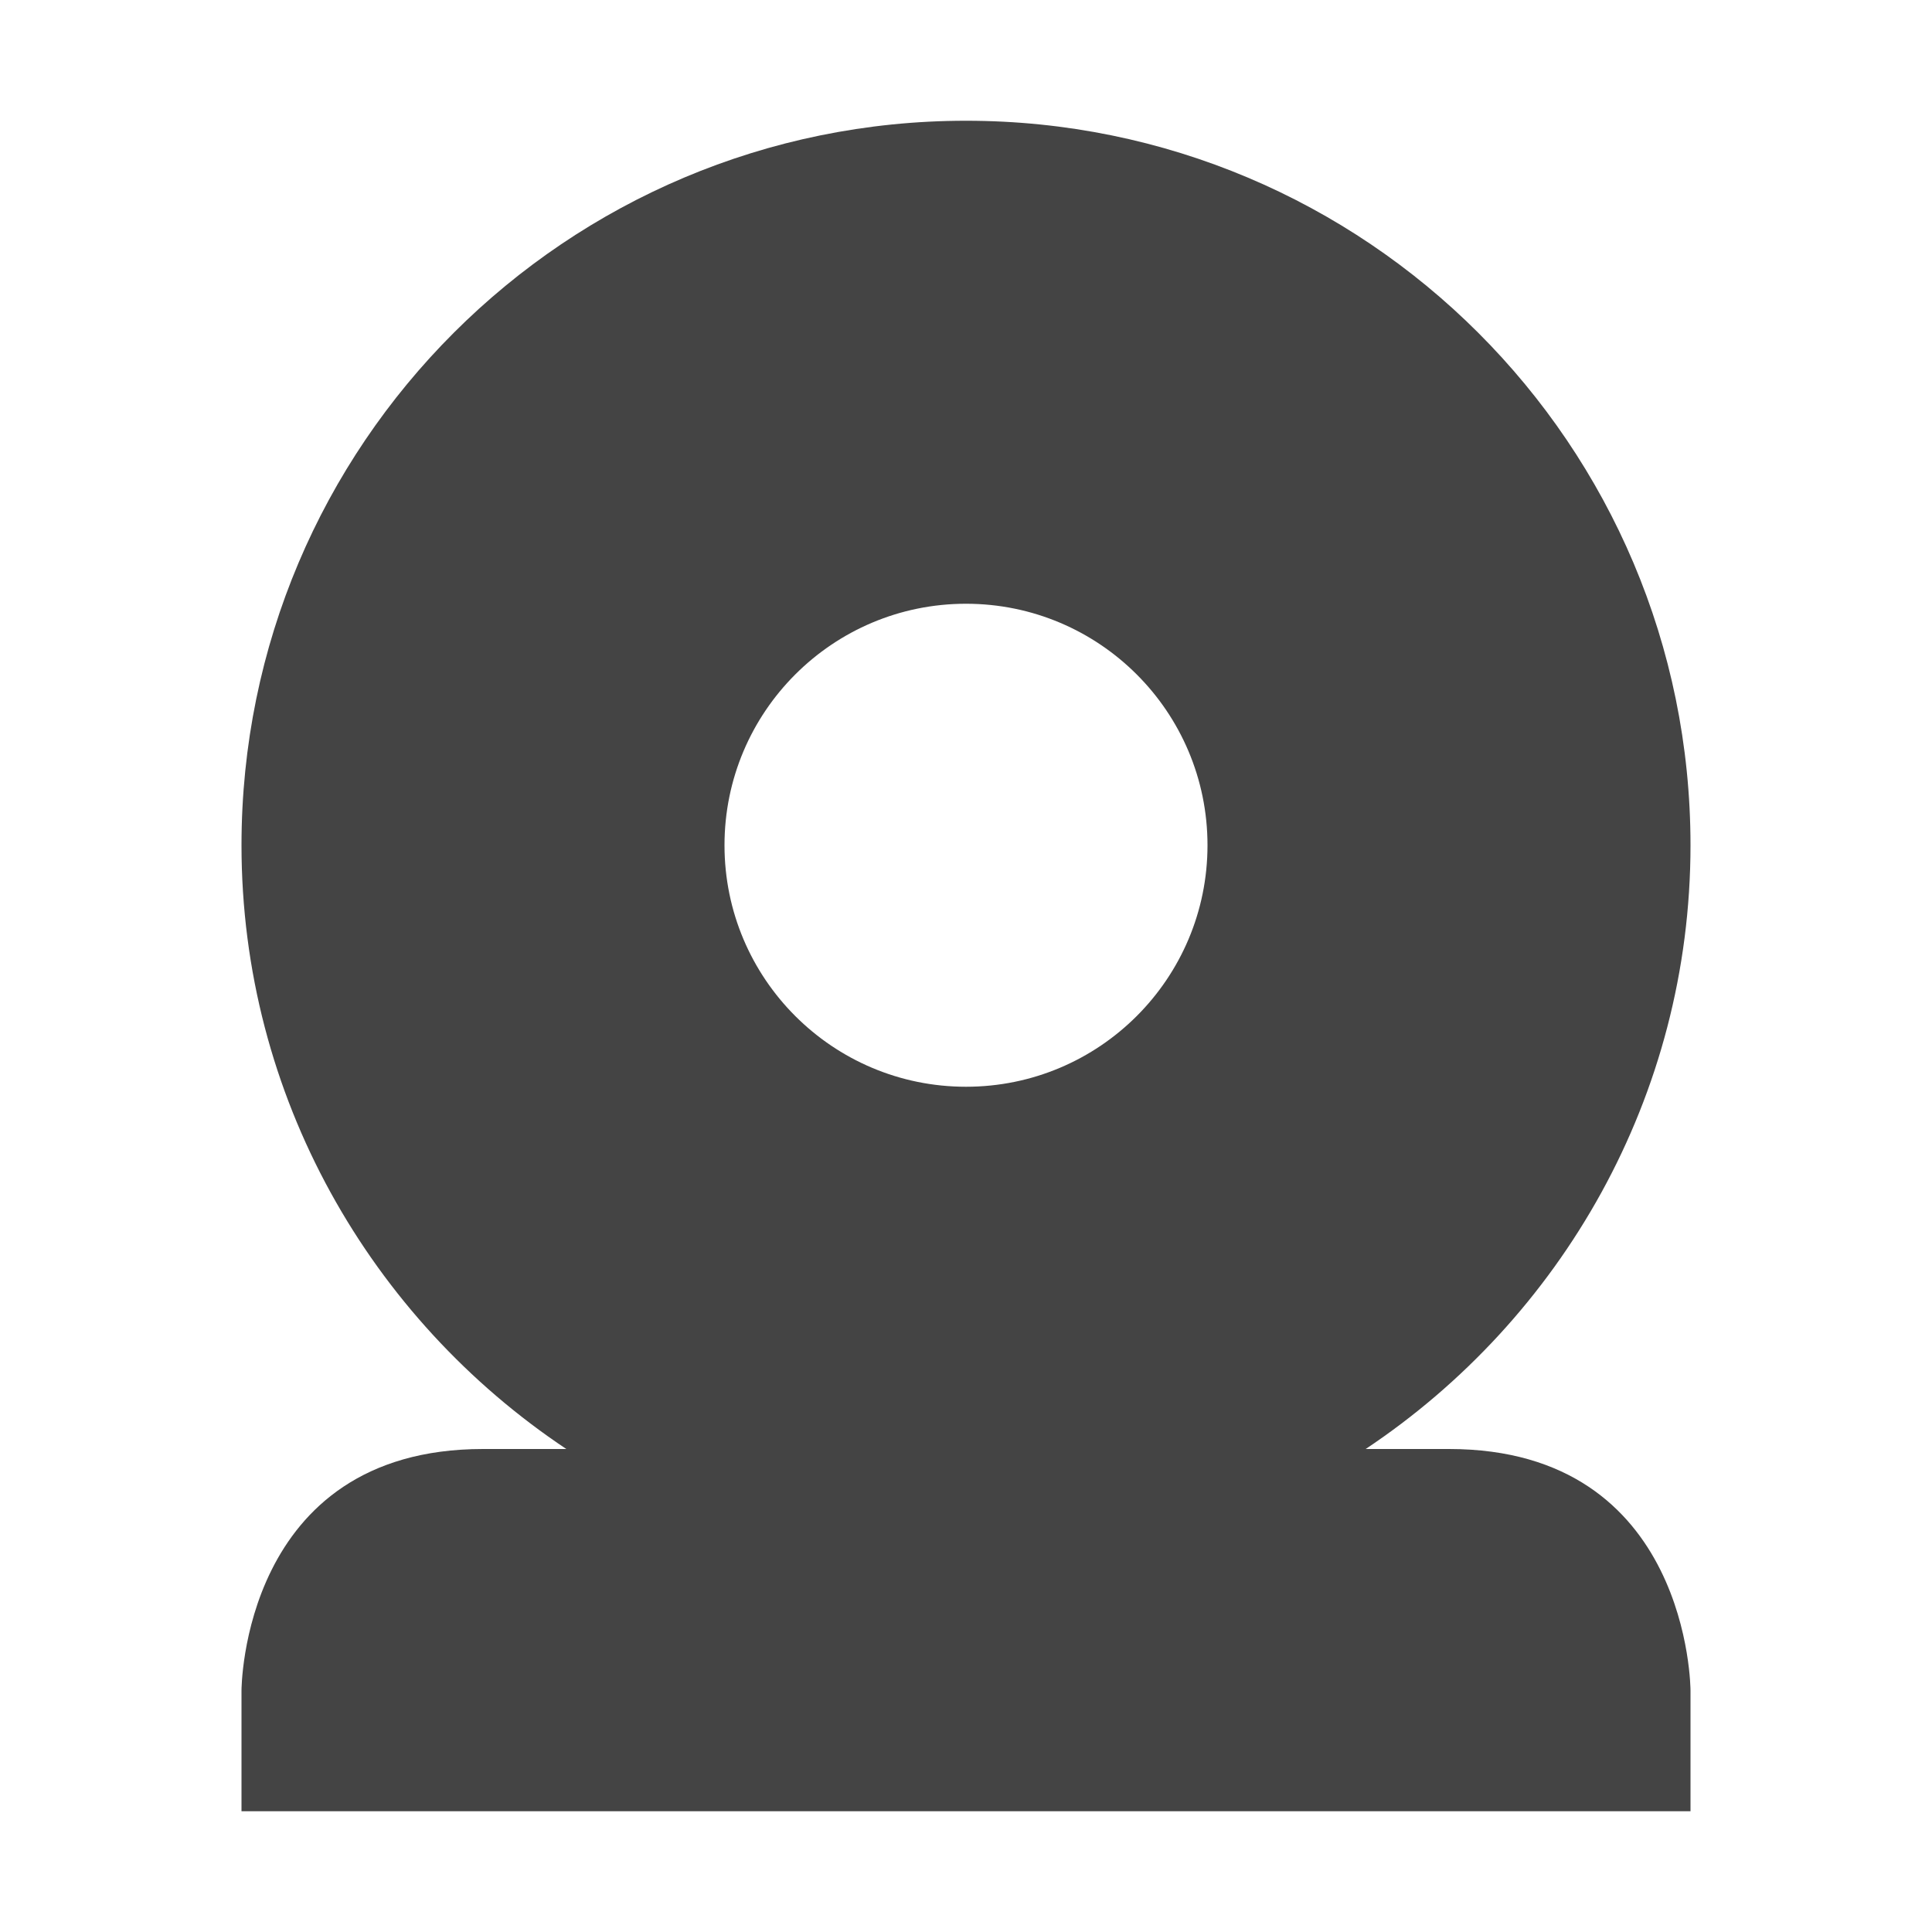
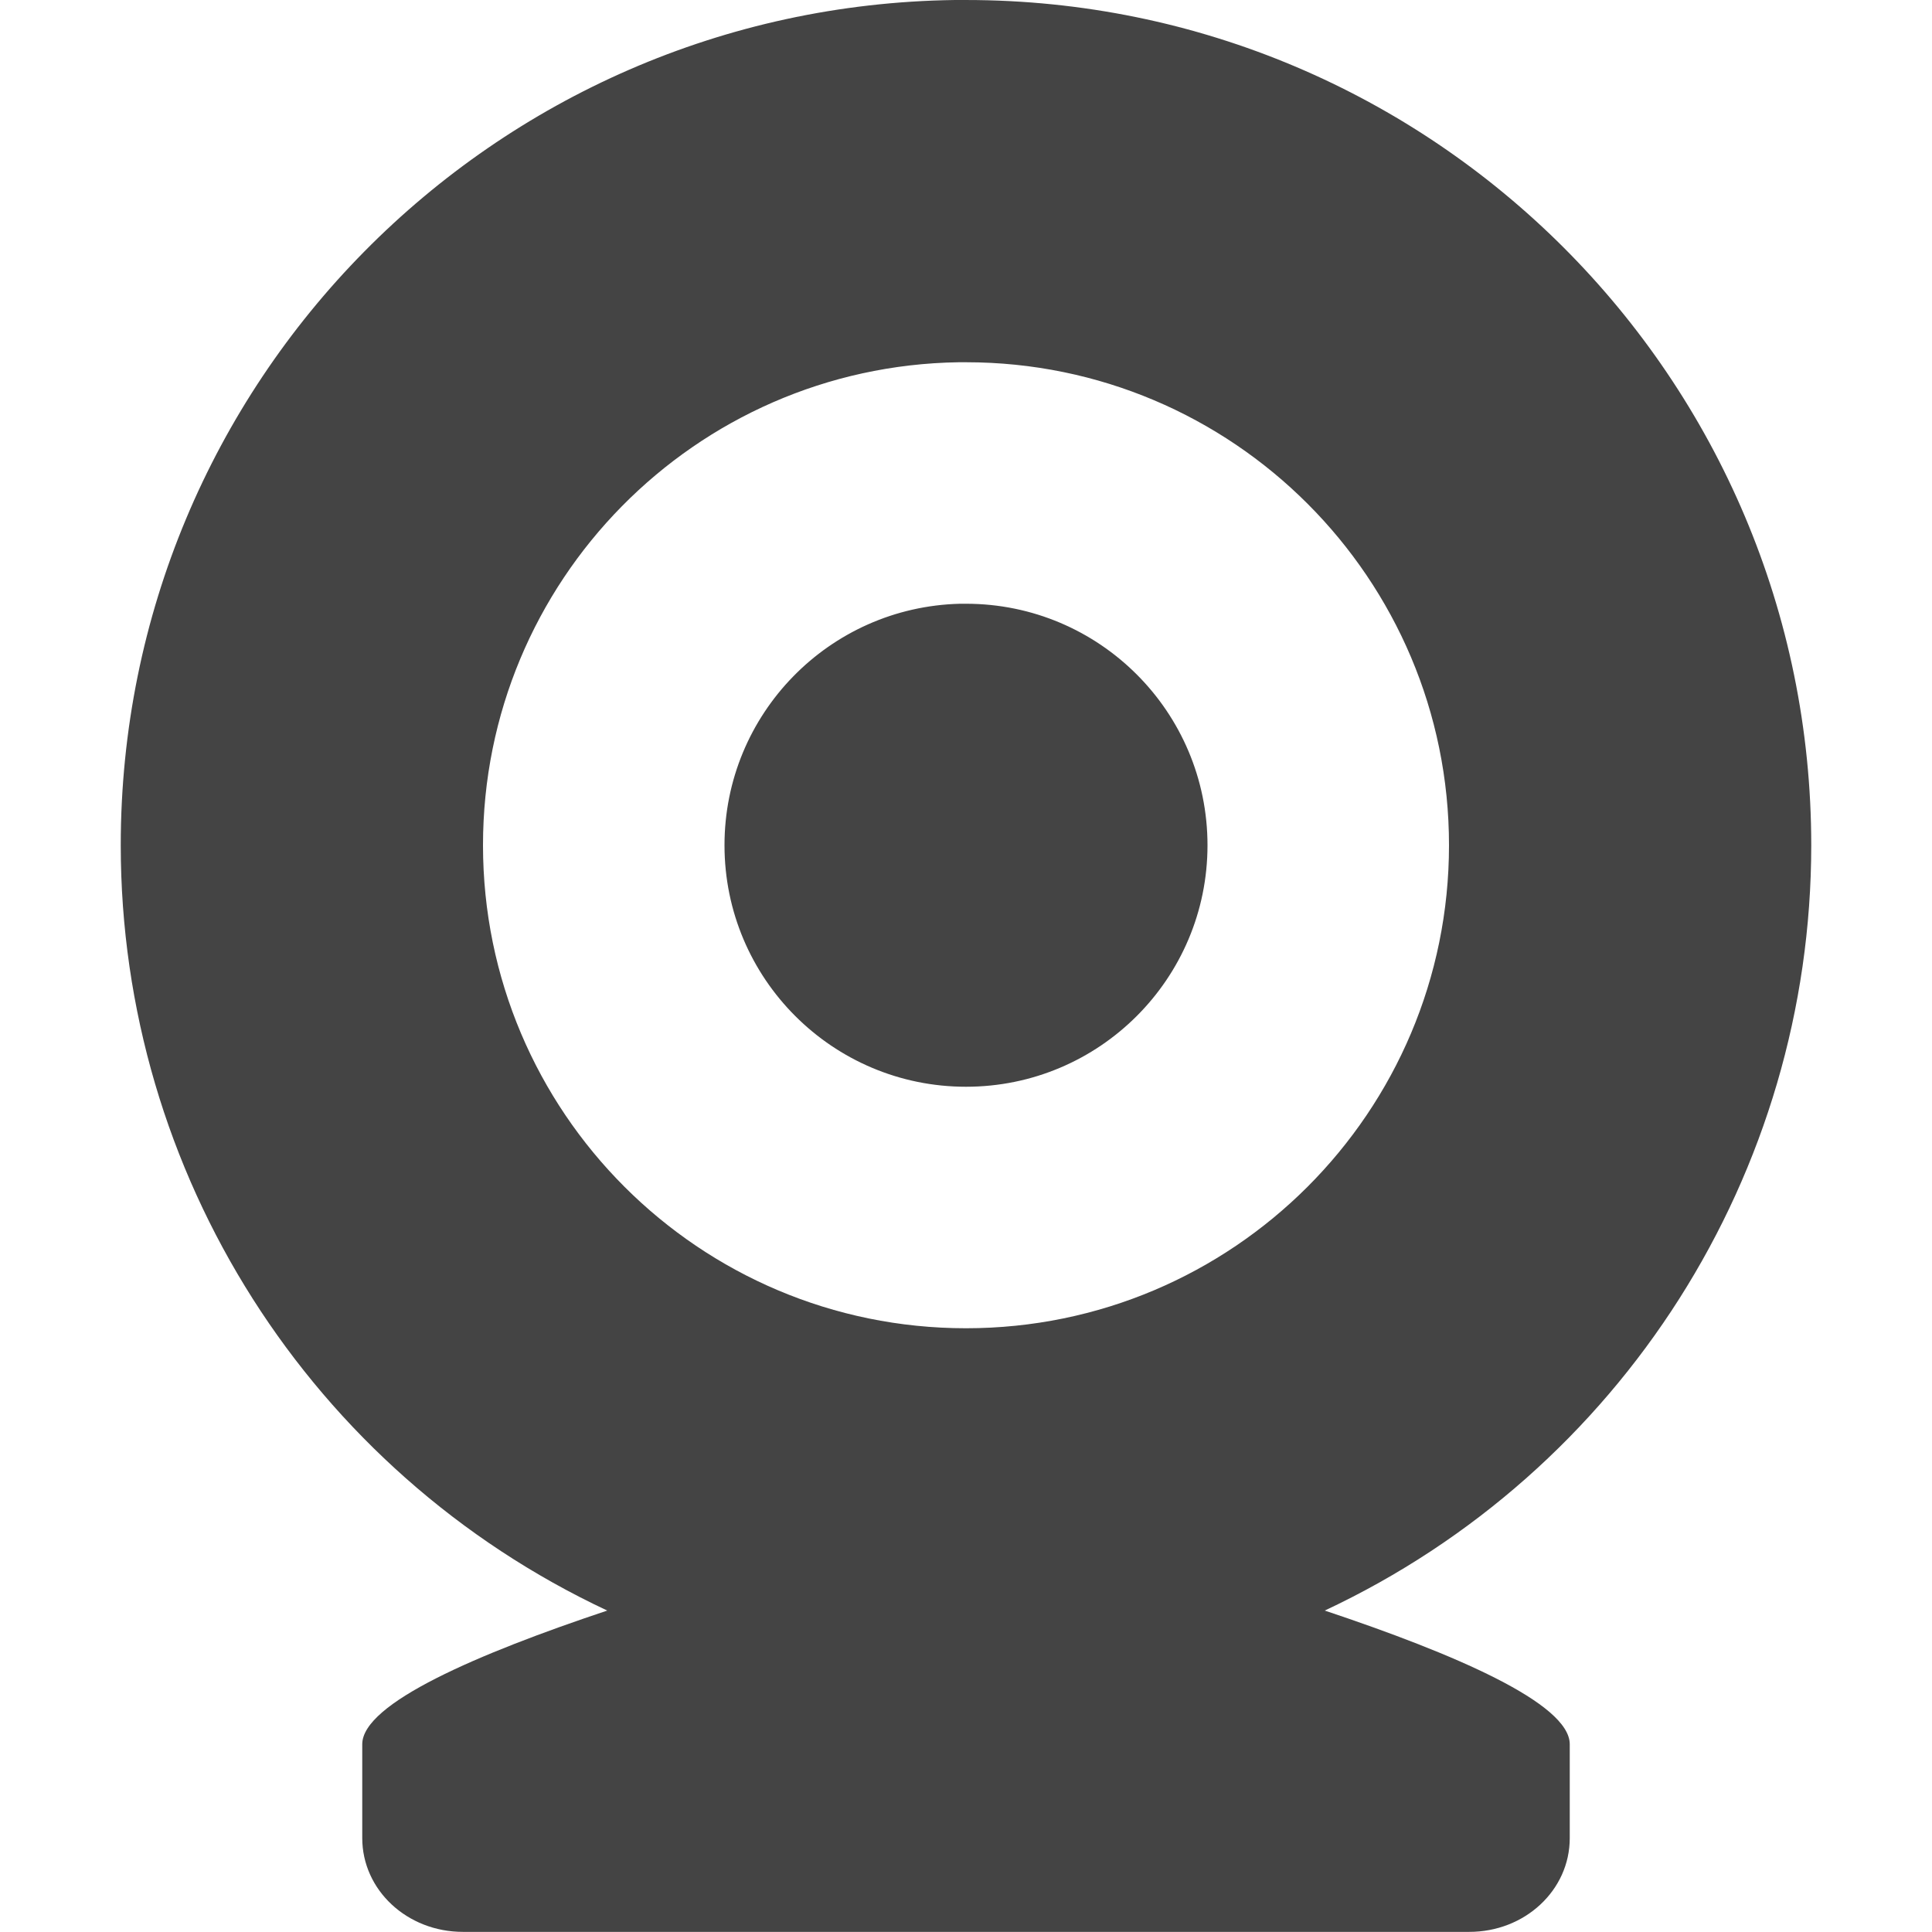
<svg xmlns="http://www.w3.org/2000/svg" width="16" height="16" version="1.1">
-   <path style="fill:#444444" d="M 8,1 C 4.69,1 2,3.68 2,7 2,9.08 3.07,10.92 4.69,12 H 4 C 2,12 2,14 2,14 V 15 H 14 V 14 C 14,14 14,12 12,12 H 11.31 C 12.93,10.92 14,9.08 14,7 14,3.68 11.31,1 8,1 Z M 8,5 A 2,2 0 0 1 10,7 2,2 0 0 1 8,9 2,2 0 0 1 6,7 2,2 0 0 1 8,5 Z" />
+   <path style="fill:#444444" d="M 7.906,7.8624652e-5 A 7,7 0 0 0 1,7 7,7 0 0 0 5.029,13.338 C 3.957,13.696 3,14.106 3,14.445 v 0.777 c 0,0.431 0.372,0.777 0.834,0.777 H 12.166 C 12.628,16 13,15.654 13,15.223 V 14.445 c 0,-0.339 -0.957,-0.749 -2.029,-1.107 A 7,7 0 0 0 15,7 7,7 0 0 0 8,7.8624652e-5 a 7,7 0 0 0 -0.094,0 z M 7.939,3 a 4,4 0 0 1 0.061,0 4,4 0 0 1 4,4 4,4 0 0 1 -4,4 4,4 0 0 1 -4,-4 4,4 0 0 1 3.939,-4 z m 0.012,2 a 2,2 0 0 0 -1.951,2 2,2 0 0 0 2,2 2,2 0 0 0 2,-2 2,2 0 0 0 -2,-2 2,2 0 0 0 -0.049,0 z" />
</svg>
